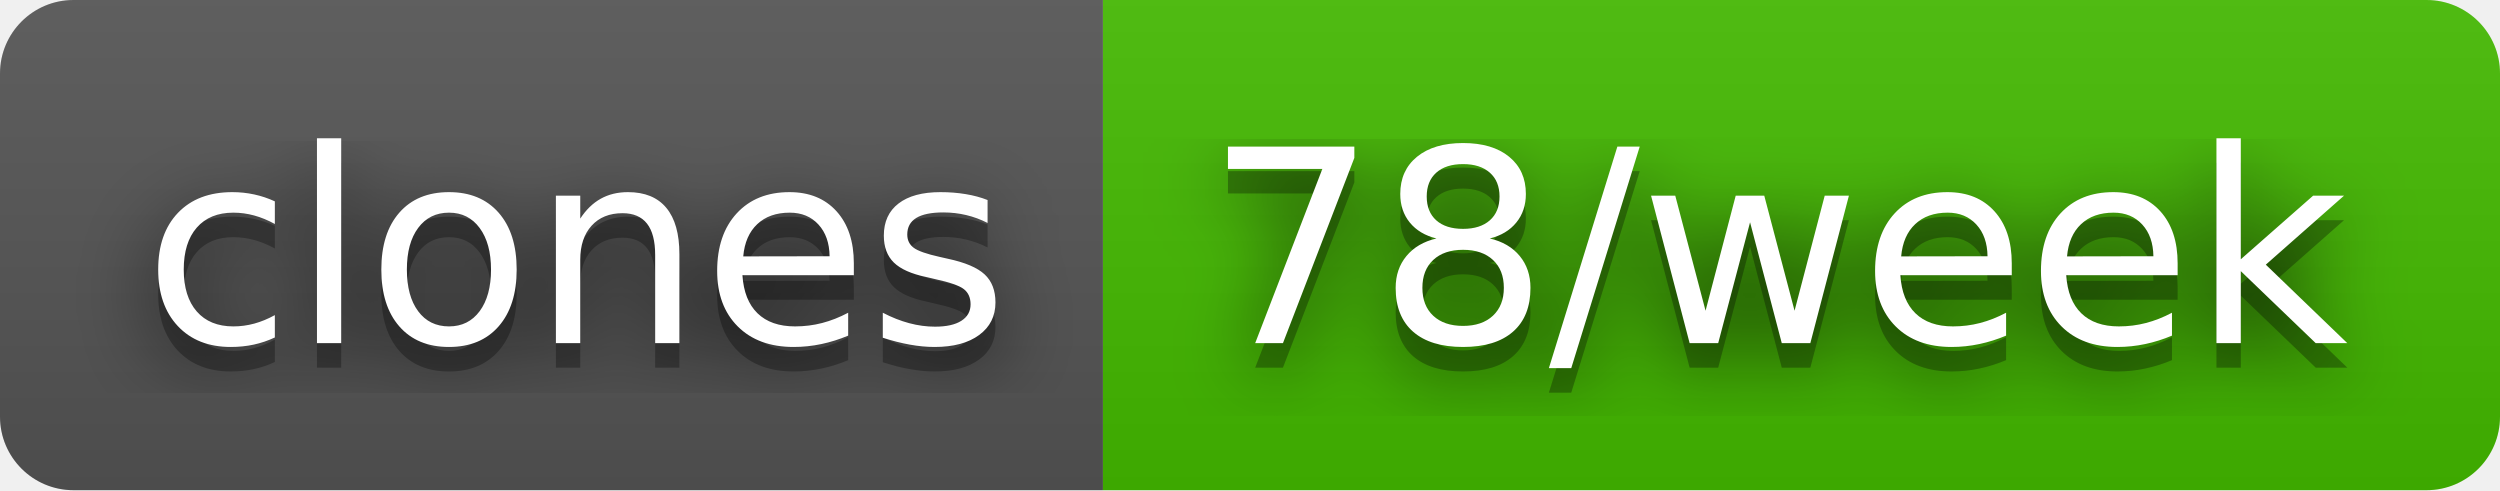
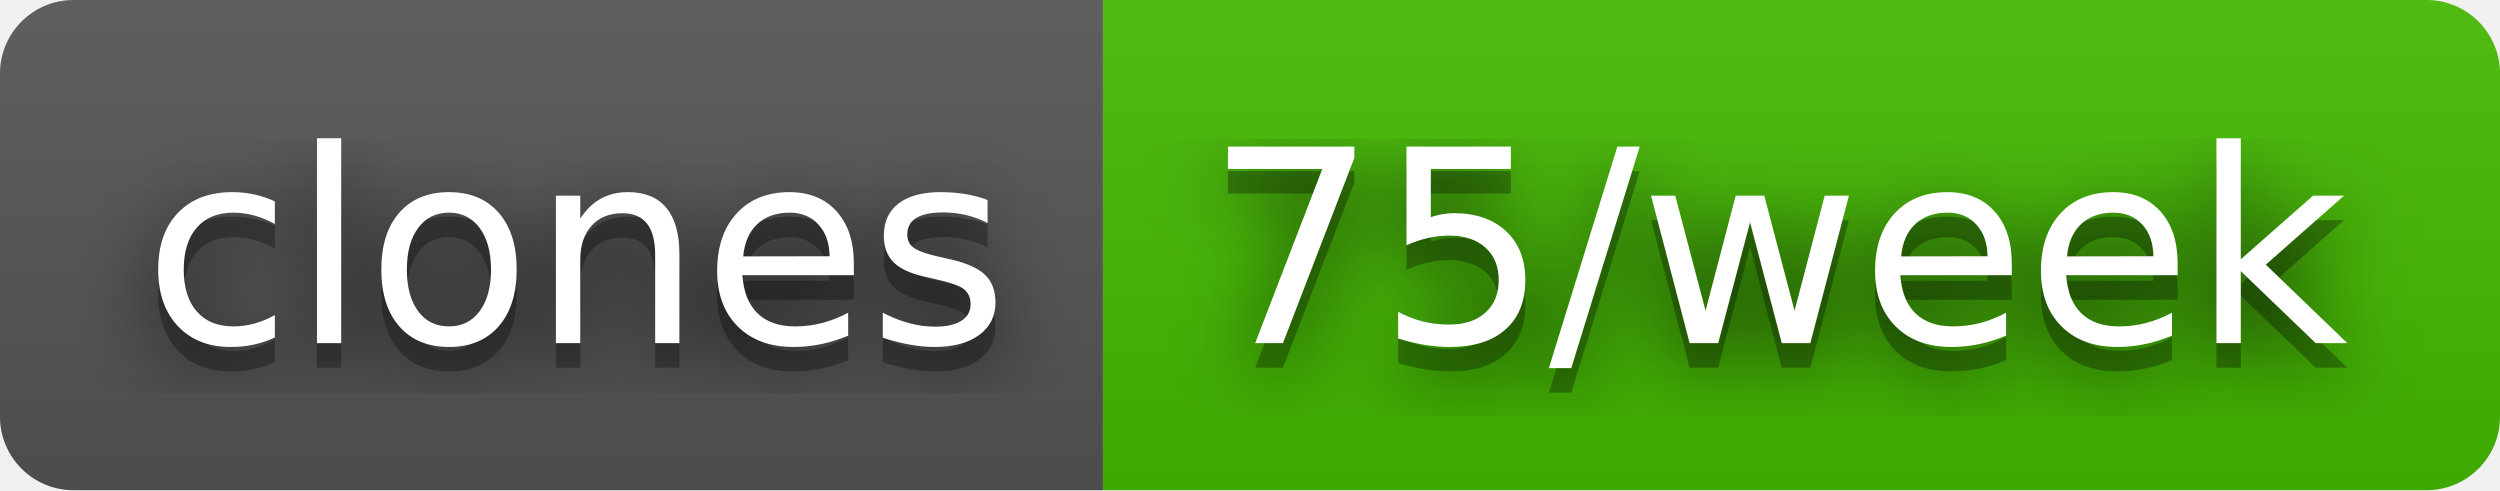
- <svg xmlns="http://www.w3.org/2000/svg" width="102" height="20" role="img" aria-label="clones: 78/week">
+ <svg xmlns="http://www.w3.org/2000/svg" width="102" height="20" role="img" aria-label="clones: 75/week">
  <filter id="blur">
    <feGaussianBlur stdDeviation="16" />
  </filter>
  <linearGradient id="s" x2="0" y2="100%">
    <stop offset="0" stop-color="#bbb" stop-opacity=".1" />
    <stop offset="1" stop-opacity=".1" />
  </linearGradient>
  <clipPath id="r">
    <rect width="102" height="20" rx="3" />
  </clipPath>
  <g clip-path="url(#r)">
    <rect width="45" height="20" fill="#555" />
    <rect x="45" width="57" height="20" fill="#4b0" />
    <rect width="102" height="20" fill="url(#s)" />
  </g>
  <g fill="#fff" text-anchor="middle" font-family="Verdana,Geneva,DejaVu Sans,sans-serif" text-rendering="geometricPrecision" font-size="110">
    <g transform="scale(.1)">
      <g aria-hidden="true" fill="#010101">
        <text x="235" y="150" fill-opacity=".8" filter="url(#blur)" textLength="350">clones</text>
        <text x="235" y="150" fill-opacity=".3" textLength="350">clones</text>
      </g>
      <text x="235" y="140" textLength="350">clones</text>
    </g>
    <g transform="scale(.1)">
      <g aria-hidden="true" fill="#010101">
-         <text x="725" y="150" fill-opacity=".8" filter="url(#blur)" textLength="470">78/week</text>
-         <text x="725" y="150" fill-opacity=".3" textLength="470">78/week</text>
+         <text x="725" y="150" fill-opacity=".8" filter="url(#blur)" textLength="470">75/week</text>
+         <text x="725" y="150" fill-opacity=".3" textLength="470">75/week</text>
      </g>
-       <text x="725" y="140" textLength="470">78/week</text>
+       <text x="725" y="140" textLength="470">75/week</text>
    </g>
  </g>
</svg>
